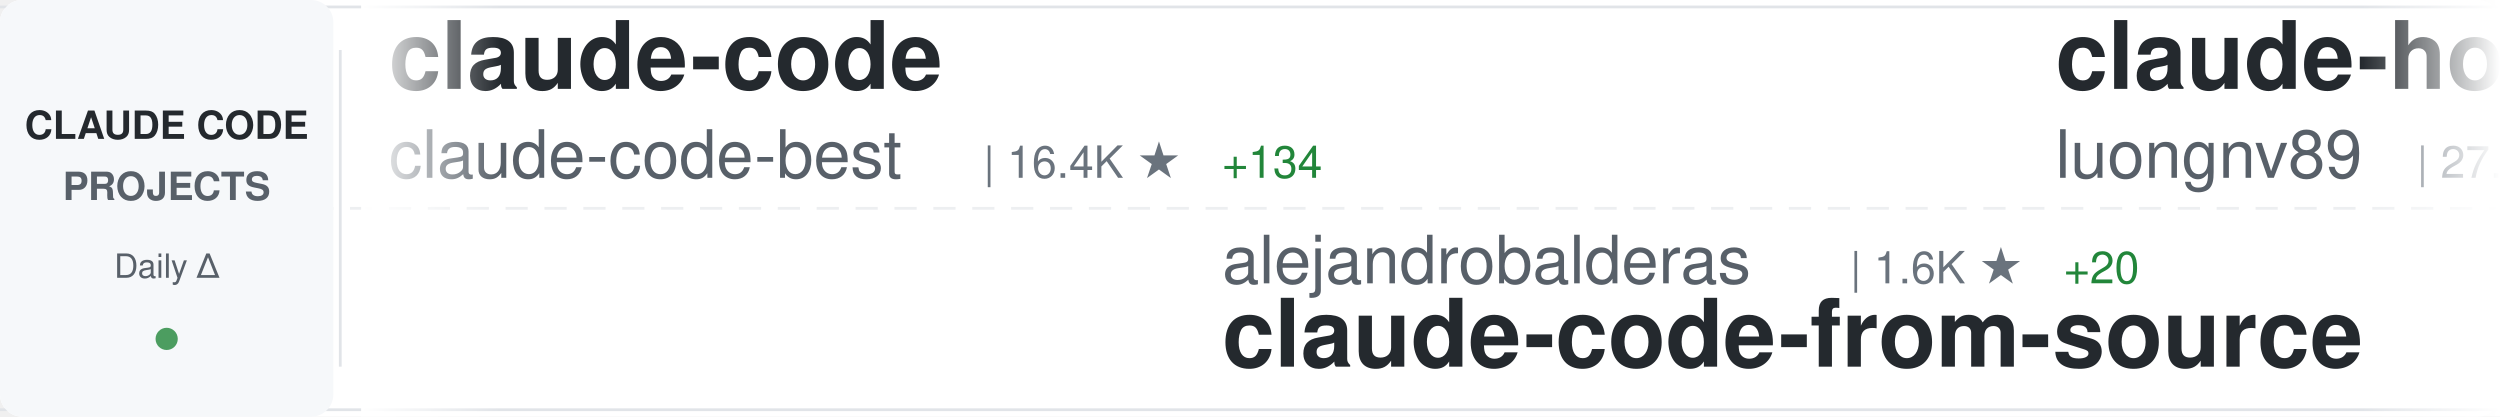
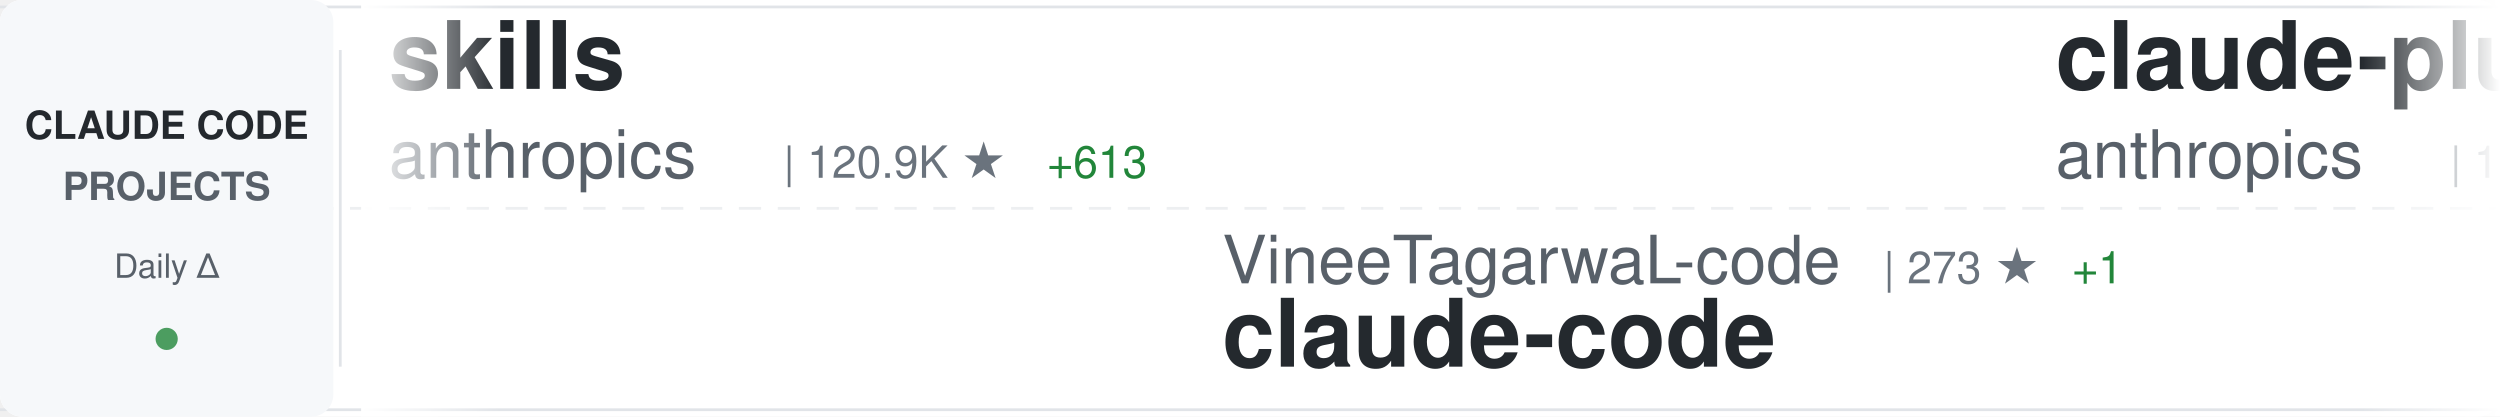
<svg xmlns="http://www.w3.org/2000/svg" width="900" height="150">
  <defs>
    <linearGradient id="awesomeLeftFade" x1="0%" y1="0%" x2="100%" y2="0%">
      <stop offset="0%" style="stop-color:#ffffff;stop-opacity:1" />
      <stop offset="100%" style="stop-color:#ffffff;stop-opacity:0" />
    </linearGradient>
    <linearGradient id="awesomeRightFade" x1="0%" y1="0%" x2="100%" y2="0%">
      <stop offset="0%" style="stop-color:#ffffff;stop-opacity:0" />
      <stop offset="100%" style="stop-color:#ffffff;stop-opacity:1" />
    </linearGradient>
  </defs>
  <rect width="900" height="150" fill="#ffffff" rx="8" />
  <rect x="0" y="2" width="900" height="1" fill="#e1e4e8" />
  <rect x="0" y="147" width="900" height="1" fill="#e1e4e8" />
  <line x1="0" y1="75" x2="900" y2="75" stroke="#e1e4e8" stroke-width="1" stroke-dasharray="8 6" opacity="0.6" />
  <rect x="0" y="0" width="120" height="150" fill="#f6f8fa" rx="8" />
  <text x="60" y="50" font-family="-apple-system, BlinkMacSystemFont, 'Segoe UI', Helvetica, Arial, sans-serif" font-size="14" font-weight="600" fill="#24292e" text-anchor="middle">CLAUDE CODE</text>
  <text x="60" y="72" font-family="-apple-system, BlinkMacSystemFont, 'Segoe UI', Helvetica, Arial, sans-serif" font-size="14" font-weight="600" fill="#586069" text-anchor="middle">PROJECTS</text>
  <text x="60" y="100" font-family="-apple-system, BlinkMacSystemFont, 'Segoe UI', Helvetica, Arial, sans-serif" font-size="12" font-weight="500" fill="#586069" text-anchor="middle">Daily Δ</text>
  <circle cx="60" cy="122" r="4" fill="#22863a" opacity="0.8" />
  <rect x="122" y="18" width="1" height="114" fill="#e1e4e8" />
  <clipPath id="awesomeTickerClip">
    <rect x="130" y="0" width="770" height="150" />
  </clipPath>
  <g clip-path="url(#awesomeTickerClip)">
    <g id="awesomeTickerItems">
      <animateTransform attributeName="transform" attributeType="XML" type="translate" from="0 0" to="-3000 0" dur="54s" repeatCount="indefinite" />
      <g transform="translate(0, 0)">
-         <text x="140" y="32" font-family="-apple-system, BlinkMacSystemFont, 'Segoe UI', Helvetica, Arial, sans-serif" font-size="34" font-weight="600" fill="#24292e">claude-code</text>
-         <text x="140" y="64" font-family="-apple-system, BlinkMacSystemFont, 'Segoe UI', Helvetica, Arial, sans-serif" font-size="24" font-weight="400" fill="#586069">claude-code-best</text>
-         <text x="354" y="64" font-family="-apple-system, BlinkMacSystemFont, 'Segoe UI', Helvetica, Arial, sans-serif" font-size="16" font-weight="500" fill="#6a737d">| 16.4K ★</text>
-         <text x="440" y="64" font-family="-apple-system, BlinkMacSystemFont, 'Segoe UI', Helvetica, Arial, sans-serif" font-size="16" font-weight="500" fill="#22863a"> +134</text>
+         <text x="140" y="32" font-family="-apple-system, BlinkMacSystemFont, 'Segoe UI', Helvetica, Arial, sans-serif" font-size="34" font-weight="600" fill="#24292e">skills</text>
+         <text x="140" y="64" font-family="-apple-system, BlinkMacSystemFont, 'Segoe UI', Helvetica, Arial, sans-serif" font-size="24" font-weight="400" fill="#586069">anthropics</text>
+         <text x="282" y="64" font-family="-apple-system, BlinkMacSystemFont, 'Segoe UI', Helvetica, Arial, sans-serif" font-size="16" font-weight="500" fill="#6a737d">| 120.9K ★</text>
+         <text x="377" y="64" font-family="-apple-system, BlinkMacSystemFont, 'Segoe UI', Helvetica, Arial, sans-serif" font-size="16" font-weight="500" fill="#22863a"> +613</text>
      </g>
      <g transform="translate(300, 0)">
-         <text x="140" y="102" font-family="-apple-system, BlinkMacSystemFont, 'Segoe UI', Helvetica, Arial, sans-serif" font-size="24" font-weight="400" fill="#586069">alejandrobalderas</text>
-         <text x="366" y="102" font-family="-apple-system, BlinkMacSystemFont, 'Segoe UI', Helvetica, Arial, sans-serif" font-size="16" font-weight="500" fill="#6a737d">| 1.6K ★</text>
-         <text x="443" y="102" font-family="-apple-system, BlinkMacSystemFont, 'Segoe UI', Helvetica, Arial, sans-serif" font-size="16" font-weight="500" fill="#22863a"> +20</text>
-         <text x="140" y="132" font-family="-apple-system, BlinkMacSystemFont, 'Segoe UI', Helvetica, Arial, sans-serif" font-size="34" font-weight="600" fill="#24292e">claude-code-from-source</text>
+         <text x="140" y="102" font-family="-apple-system, BlinkMacSystemFont, 'Segoe UI', Helvetica, Arial, sans-serif" font-size="24" font-weight="400" fill="#586069">VineeTagarwaL-code</text>
+         <text x="378" y="102" font-family="-apple-system, BlinkMacSystemFont, 'Segoe UI', Helvetica, Arial, sans-serif" font-size="16" font-weight="500" fill="#6a737d">| 273 ★</text>
+         <text x="446" y="102" font-family="-apple-system, BlinkMacSystemFont, 'Segoe UI', Helvetica, Arial, sans-serif" font-size="16" font-weight="500" fill="#22863a"> +1</text>
+         <text x="140" y="132" font-family="-apple-system, BlinkMacSystemFont, 'Segoe UI', Helvetica, Arial, sans-serif" font-size="34" font-weight="600" fill="#24292e">claude-code</text>
      </g>
      <g transform="translate(600, 0)">
+         <text x="140" y="32" font-family="-apple-system, BlinkMacSystemFont, 'Segoe UI', Helvetica, Arial, sans-serif" font-size="34" font-weight="600" fill="#24292e">claude-plugins-official</text>
+         <text x="140" y="64" font-family="-apple-system, BlinkMacSystemFont, 'Segoe UI', Helvetica, Arial, sans-serif" font-size="24" font-weight="400" fill="#586069">anthropics</text>
+         <text x="282" y="64" font-family="-apple-system, BlinkMacSystemFont, 'Segoe UI', Helvetica, Arial, sans-serif" font-size="16" font-weight="500" fill="#6a737d">| 17.4K ★</text>
+         <text x="368" y="64" font-family="-apple-system, BlinkMacSystemFont, 'Segoe UI', Helvetica, Arial, sans-serif" font-size="16" font-weight="500" fill="#22863a"> +90</text>
+       </g>
+       <g transform="translate(900, 0)">
+         <text x="140" y="102" font-family="-apple-system, BlinkMacSystemFont, 'Segoe UI', Helvetica, Arial, sans-serif" font-size="24" font-weight="400" fill="#586069">pengchengneo</text>
+         <text x="306" y="102" font-family="-apple-system, BlinkMacSystemFont, 'Segoe UI', Helvetica, Arial, sans-serif" font-size="16" font-weight="500" fill="#6a737d">| 1.2K ★</text>
+         <text x="383" y="102" font-family="-apple-system, BlinkMacSystemFont, 'Segoe UI', Helvetica, Arial, sans-serif" font-size="16" font-weight="500" fill="#22863a"> +3</text>
+         <text x="140" y="132" font-family="-apple-system, BlinkMacSystemFont, 'Segoe UI', Helvetica, Arial, sans-serif" font-size="34" font-weight="600" fill="#24292e">Claude-Code</text>
+       </g>
+       <g transform="translate(1200, 0)">
+         <text x="140" y="32" font-family="-apple-system, BlinkMacSystemFont, 'Segoe UI', Helvetica, Arial, sans-serif" font-size="34" font-weight="600" fill="#24292e">claude-code-source-build</text>
+         <text x="140" y="64" font-family="-apple-system, BlinkMacSystemFont, 'Segoe UI', Helvetica, Arial, sans-serif" font-size="24" font-weight="400" fill="#586069">andrew-kramer-inno</text>
+         <text x="378" y="64" font-family="-apple-system, BlinkMacSystemFont, 'Segoe UI', Helvetica, Arial, sans-serif" font-size="16" font-weight="500" fill="#6a737d">| 575 ★</text>
+         <text x="446" y="64" font-family="-apple-system, BlinkMacSystemFont, 'Segoe UI', Helvetica, Arial, sans-serif" font-size="16" font-weight="500" fill="#22863a"> +1</text>
+       </g>
+       <g transform="translate(1500, 0)">
+         <text x="140" y="102" font-family="-apple-system, BlinkMacSystemFont, 'Segoe UI', Helvetica, Arial, sans-serif" font-size="24" font-weight="400" fill="#586069">hangsman</text>
+         <text x="258" y="102" font-family="-apple-system, BlinkMacSystemFont, 'Segoe UI', Helvetica, Arial, sans-serif" font-size="16" font-weight="500" fill="#6a737d">| 756 ★</text>
+         <text x="326" y="102" font-family="-apple-system, BlinkMacSystemFont, 'Segoe UI', Helvetica, Arial, sans-serif" font-size="16" font-weight="500" fill="#22863a"> +3</text>
+         <text x="140" y="132" font-family="-apple-system, BlinkMacSystemFont, 'Segoe UI', Helvetica, Arial, sans-serif" font-size="34" font-weight="600" fill="#24292e">claude-code-source</text>
+       </g>
+       <g transform="translate(1800, 0)">
+         <text x="140" y="32" font-family="-apple-system, BlinkMacSystemFont, 'Segoe UI', Helvetica, Arial, sans-serif" font-size="34" font-weight="600" fill="#24292e">how-claude-code-works</text>
+         <text x="140" y="64" font-family="-apple-system, BlinkMacSystemFont, 'Segoe UI', Helvetica, Arial, sans-serif" font-size="24" font-weight="400" fill="#586069">Windy3f3f3f3f</text>
+         <text x="318" y="64" font-family="-apple-system, BlinkMacSystemFont, 'Segoe UI', Helvetica, Arial, sans-serif" font-size="16" font-weight="500" fill="#6a737d">| 1.9K ★</text>
+         <text x="395" y="64" font-family="-apple-system, BlinkMacSystemFont, 'Segoe UI', Helvetica, Arial, sans-serif" font-size="16" font-weight="500" fill="#22863a"> +18</text>
+       </g>
+       <g transform="translate(2100, 0)">
+         <text x="140" y="102" font-family="-apple-system, BlinkMacSystemFont, 'Segoe UI', Helvetica, Arial, sans-serif" font-size="24" font-weight="400" fill="#586069">RishabhK103</text>
+         <text x="294" y="102" font-family="-apple-system, BlinkMacSystemFont, 'Segoe UI', Helvetica, Arial, sans-serif" font-size="16" font-weight="500" fill="#6a737d">| 63 ★</text>
+         <text x="353" y="102" font-family="-apple-system, BlinkMacSystemFont, 'Segoe UI', Helvetica, Arial, sans-serif" font-size="16" font-weight="500" fill="#22863a"> +2</text>
+         <text x="140" y="132" font-family="-apple-system, BlinkMacSystemFont, 'Segoe UI', Helvetica, Arial, sans-serif" font-size="34" font-weight="600" fill="#24292e">claude-code</text>
+       </g>
+       <g transform="translate(2400, 0)">
        <text x="140" y="32" font-family="-apple-system, BlinkMacSystemFont, 'Segoe UI', Helvetica, Arial, sans-serif" font-size="34" font-weight="600" fill="#24292e">claude-howto</text>
        <text x="140" y="64" font-family="-apple-system, BlinkMacSystemFont, 'Segoe UI', Helvetica, Arial, sans-serif" font-size="24" font-weight="400" fill="#586069">luongnv89</text>
-         <text x="270" y="64" font-family="-apple-system, BlinkMacSystemFont, 'Segoe UI', Helvetica, Arial, sans-serif" font-size="16" font-weight="500" fill="#6a737d">| 27.7K ★</text>
-         <text x="356" y="64" font-family="-apple-system, BlinkMacSystemFont, 'Segoe UI', Helvetica, Arial, sans-serif" font-size="16" font-weight="500" fill="#22863a"> +193</text>
-       </g>
-       <g transform="translate(900, 0)">
-         <text x="140" y="102" font-family="-apple-system, BlinkMacSystemFont, 'Segoe UI', Helvetica, Arial, sans-serif" font-size="24" font-weight="400" fill="#586069">repowise-dev</text>
-         <text x="306" y="102" font-family="-apple-system, BlinkMacSystemFont, 'Segoe UI', Helvetica, Arial, sans-serif" font-size="16" font-weight="500" fill="#6a737d">| 946 ★</text>
-         <text x="374" y="102" font-family="-apple-system, BlinkMacSystemFont, 'Segoe UI', Helvetica, Arial, sans-serif" font-size="16" font-weight="500" fill="#22863a"> +2</text>
-         <text x="140" y="132" font-family="-apple-system, BlinkMacSystemFont, 'Segoe UI', Helvetica, Arial, sans-serif" font-size="34" font-weight="600" fill="#24292e">claude-code-prompts</text>
-       </g>
-       <g transform="translate(1200, 0)">
-         <text x="140" y="32" font-family="-apple-system, BlinkMacSystemFont, 'Segoe UI', Helvetica, Arial, sans-serif" font-size="34" font-weight="600" fill="#24292e">Open-ClaudeCode</text>
-         <text x="140" y="64" font-family="-apple-system, BlinkMacSystemFont, 'Segoe UI', Helvetica, Arial, sans-serif" font-size="24" font-weight="400" fill="#586069">LING71671</text>
-         <text x="270" y="64" font-family="-apple-system, BlinkMacSystemFont, 'Segoe UI', Helvetica, Arial, sans-serif" font-size="16" font-weight="500" fill="#6a737d">| 761 ★</text>
-         <text x="338" y="64" font-family="-apple-system, BlinkMacSystemFont, 'Segoe UI', Helvetica, Arial, sans-serif" font-size="16" font-weight="500" fill="#22863a"> +8</text>
-       </g>
-       <g transform="translate(1500, 0)">
-         <text x="140" y="102" font-family="-apple-system, BlinkMacSystemFont, 'Segoe UI', Helvetica, Arial, sans-serif" font-size="24" font-weight="400" fill="#586069">darcyegb</text>
-         <text x="258" y="102" font-family="-apple-system, BlinkMacSystemFont, 'Segoe UI', Helvetica, Arial, sans-serif" font-size="16" font-weight="500" fill="#6a737d">| 662 ★</text>
-         <text x="140" y="132" font-family="-apple-system, BlinkMacSystemFont, 'Segoe UI', Helvetica, Arial, sans-serif" font-size="34" font-weight="600" fill="#24292e">ClaudeCodeAgents</text>
-       </g>
-       <g transform="translate(1800, 0)">
-         <text x="140" y="32" font-family="-apple-system, BlinkMacSystemFont, 'Segoe UI', Helvetica, Arial, sans-serif" font-size="34" font-weight="600" fill="#24292e">claude-code</text>
-         <text x="140" y="64" font-family="-apple-system, BlinkMacSystemFont, 'Segoe UI', Helvetica, Arial, sans-serif" font-size="24" font-weight="400" fill="#586069">anthropics</text>
-         <text x="282" y="64" font-family="-apple-system, BlinkMacSystemFont, 'Segoe UI', Helvetica, Arial, sans-serif" font-size="16" font-weight="500" fill="#6a737d">| 116.0K ★</text>
-         <text x="377" y="64" font-family="-apple-system, BlinkMacSystemFont, 'Segoe UI', Helvetica, Arial, sans-serif" font-size="16" font-weight="500" fill="#22863a"> +405</text>
-       </g>
-       <g transform="translate(2100, 0)">
-         <text x="140" y="102" font-family="-apple-system, BlinkMacSystemFont, 'Segoe UI', Helvetica, Arial, sans-serif" font-size="24" font-weight="400" fill="#586069">shareAI-lab</text>
-         <text x="294" y="102" font-family="-apple-system, BlinkMacSystemFont, 'Segoe UI', Helvetica, Arial, sans-serif" font-size="16" font-weight="500" fill="#6a737d">| 55.0K ★</text>
-         <text x="380" y="102" font-family="-apple-system, BlinkMacSystemFont, 'Segoe UI', Helvetica, Arial, sans-serif" font-size="16" font-weight="500" fill="#22863a"> +273</text>
-         <text x="140" y="132" font-family="-apple-system, BlinkMacSystemFont, 'Segoe UI', Helvetica, Arial, sans-serif" font-size="34" font-weight="600" fill="#24292e">learn-claude-code</text>
-       </g>
-       <g transform="translate(2400, 0)">
-         <text x="140" y="32" font-family="-apple-system, BlinkMacSystemFont, 'Segoe UI', Helvetica, Arial, sans-serif" font-size="34" font-weight="600" fill="#24292e">gstack</text>
-         <text x="140" y="64" font-family="-apple-system, BlinkMacSystemFont, 'Segoe UI', Helvetica, Arial, sans-serif" font-size="24" font-weight="400" fill="#586069">garrytan</text>
-         <text x="258" y="64" font-family="-apple-system, BlinkMacSystemFont, 'Segoe UI', Helvetica, Arial, sans-serif" font-size="16" font-weight="500" fill="#6a737d">| 77.9K ★</text>
-         <text x="344" y="64" font-family="-apple-system, BlinkMacSystemFont, 'Segoe UI', Helvetica, Arial, sans-serif" font-size="16" font-weight="500" fill="#22863a"> +1.2K</text>
+         <text x="270" y="64" font-family="-apple-system, BlinkMacSystemFont, 'Segoe UI', Helvetica, Arial, sans-serif" font-size="16" font-weight="500" fill="#6a737d">| 27.8K ★</text>
+         <text x="356" y="64" font-family="-apple-system, BlinkMacSystemFont, 'Segoe UI', Helvetica, Arial, sans-serif" font-size="16" font-weight="500" fill="#22863a"> +205</text>
      </g>
      <g transform="translate(2700, 0)">
-         <text x="140" y="102" font-family="-apple-system, BlinkMacSystemFont, 'Segoe UI', Helvetica, Arial, sans-serif" font-size="24" font-weight="400" fill="#586069">frankbria</text>
-         <text x="270" y="102" font-family="-apple-system, BlinkMacSystemFont, 'Segoe UI', Helvetica, Arial, sans-serif" font-size="16" font-weight="500" fill="#6a737d">| 8.8K ★</text>
-         <text x="347" y="102" font-family="-apple-system, BlinkMacSystemFont, 'Segoe UI', Helvetica, Arial, sans-serif" font-size="16" font-weight="500" fill="#22863a"> +18</text>
-         <text x="140" y="132" font-family="-apple-system, BlinkMacSystemFont, 'Segoe UI', Helvetica, Arial, sans-serif" font-size="34" font-weight="600" fill="#24292e">ralph-claude-code</text>
+         <text x="140" y="102" font-family="-apple-system, BlinkMacSystemFont, 'Segoe UI', Helvetica, Arial, sans-serif" font-size="24" font-weight="400" fill="#586069">oboard</text>
+         <text x="234" y="102" font-family="-apple-system, BlinkMacSystemFont, 'Segoe UI', Helvetica, Arial, sans-serif" font-size="16" font-weight="500" fill="#6a737d">| 3.0K ★</text>
+         <text x="311" y="102" font-family="-apple-system, BlinkMacSystemFont, 'Segoe UI', Helvetica, Arial, sans-serif" font-size="16" font-weight="500" fill="#22863a"> +10</text>
+         <text x="140" y="132" font-family="-apple-system, BlinkMacSystemFont, 'Segoe UI', Helvetica, Arial, sans-serif" font-size="34" font-weight="600" fill="#24292e">claude-code-rev</text>
      </g>
      <g transform="translate(3000, 0)">
-         <text x="140" y="32" font-family="-apple-system, BlinkMacSystemFont, 'Segoe UI', Helvetica, Arial, sans-serif" font-size="34" font-weight="600" fill="#24292e">claude-code</text>
-         <text x="140" y="64" font-family="-apple-system, BlinkMacSystemFont, 'Segoe UI', Helvetica, Arial, sans-serif" font-size="24" font-weight="400" fill="#586069">claude-code-best</text>
-         <text x="354" y="64" font-family="-apple-system, BlinkMacSystemFont, 'Segoe UI', Helvetica, Arial, sans-serif" font-size="16" font-weight="500" fill="#6a737d">| 16.4K ★</text>
-         <text x="440" y="64" font-family="-apple-system, BlinkMacSystemFont, 'Segoe UI', Helvetica, Arial, sans-serif" font-size="16" font-weight="500" fill="#22863a"> +134</text>
+         <text x="140" y="32" font-family="-apple-system, BlinkMacSystemFont, 'Segoe UI', Helvetica, Arial, sans-serif" font-size="34" font-weight="600" fill="#24292e">skills</text>
+         <text x="140" y="64" font-family="-apple-system, BlinkMacSystemFont, 'Segoe UI', Helvetica, Arial, sans-serif" font-size="24" font-weight="400" fill="#586069">anthropics</text>
+         <text x="282" y="64" font-family="-apple-system, BlinkMacSystemFont, 'Segoe UI', Helvetica, Arial, sans-serif" font-size="16" font-weight="500" fill="#6a737d">| 120.9K ★</text>
+         <text x="377" y="64" font-family="-apple-system, BlinkMacSystemFont, 'Segoe UI', Helvetica, Arial, sans-serif" font-size="16" font-weight="500" fill="#22863a"> +613</text>
      </g>
      <g transform="translate(3300, 0)">
-         <text x="140" y="102" font-family="-apple-system, BlinkMacSystemFont, 'Segoe UI', Helvetica, Arial, sans-serif" font-size="24" font-weight="400" fill="#586069">alejandrobalderas</text>
-         <text x="366" y="102" font-family="-apple-system, BlinkMacSystemFont, 'Segoe UI', Helvetica, Arial, sans-serif" font-size="16" font-weight="500" fill="#6a737d">| 1.6K ★</text>
-         <text x="443" y="102" font-family="-apple-system, BlinkMacSystemFont, 'Segoe UI', Helvetica, Arial, sans-serif" font-size="16" font-weight="500" fill="#22863a"> +20</text>
-         <text x="140" y="132" font-family="-apple-system, BlinkMacSystemFont, 'Segoe UI', Helvetica, Arial, sans-serif" font-size="34" font-weight="600" fill="#24292e">claude-code-from-source</text>
+         <text x="140" y="102" font-family="-apple-system, BlinkMacSystemFont, 'Segoe UI', Helvetica, Arial, sans-serif" font-size="24" font-weight="400" fill="#586069">VineeTagarwaL-code</text>
+         <text x="378" y="102" font-family="-apple-system, BlinkMacSystemFont, 'Segoe UI', Helvetica, Arial, sans-serif" font-size="16" font-weight="500" fill="#6a737d">| 273 ★</text>
+         <text x="446" y="102" font-family="-apple-system, BlinkMacSystemFont, 'Segoe UI', Helvetica, Arial, sans-serif" font-size="16" font-weight="500" fill="#22863a"> +1</text>
+         <text x="140" y="132" font-family="-apple-system, BlinkMacSystemFont, 'Segoe UI', Helvetica, Arial, sans-serif" font-size="34" font-weight="600" fill="#24292e">claude-code</text>
      </g>
      <g transform="translate(3600, 0)">
-         <text x="140" y="32" font-family="-apple-system, BlinkMacSystemFont, 'Segoe UI', Helvetica, Arial, sans-serif" font-size="34" font-weight="600" fill="#24292e">claude-howto</text>
-         <text x="140" y="64" font-family="-apple-system, BlinkMacSystemFont, 'Segoe UI', Helvetica, Arial, sans-serif" font-size="24" font-weight="400" fill="#586069">luongnv89</text>
-         <text x="270" y="64" font-family="-apple-system, BlinkMacSystemFont, 'Segoe UI', Helvetica, Arial, sans-serif" font-size="16" font-weight="500" fill="#6a737d">| 27.7K ★</text>
-         <text x="356" y="64" font-family="-apple-system, BlinkMacSystemFont, 'Segoe UI', Helvetica, Arial, sans-serif" font-size="16" font-weight="500" fill="#22863a"> +193</text>
+         <text x="140" y="32" font-family="-apple-system, BlinkMacSystemFont, 'Segoe UI', Helvetica, Arial, sans-serif" font-size="34" font-weight="600" fill="#24292e">claude-plugins-official</text>
+         <text x="140" y="64" font-family="-apple-system, BlinkMacSystemFont, 'Segoe UI', Helvetica, Arial, sans-serif" font-size="24" font-weight="400" fill="#586069">anthropics</text>
+         <text x="282" y="64" font-family="-apple-system, BlinkMacSystemFont, 'Segoe UI', Helvetica, Arial, sans-serif" font-size="16" font-weight="500" fill="#6a737d">| 17.4K ★</text>
+         <text x="368" y="64" font-family="-apple-system, BlinkMacSystemFont, 'Segoe UI', Helvetica, Arial, sans-serif" font-size="16" font-weight="500" fill="#22863a"> +90</text>
      </g>
      <g transform="translate(3900, 0)">
-         <text x="140" y="102" font-family="-apple-system, BlinkMacSystemFont, 'Segoe UI', Helvetica, Arial, sans-serif" font-size="24" font-weight="400" fill="#586069">repowise-dev</text>
-         <text x="306" y="102" font-family="-apple-system, BlinkMacSystemFont, 'Segoe UI', Helvetica, Arial, sans-serif" font-size="16" font-weight="500" fill="#6a737d">| 946 ★</text>
-         <text x="374" y="102" font-family="-apple-system, BlinkMacSystemFont, 'Segoe UI', Helvetica, Arial, sans-serif" font-size="16" font-weight="500" fill="#22863a"> +2</text>
-         <text x="140" y="132" font-family="-apple-system, BlinkMacSystemFont, 'Segoe UI', Helvetica, Arial, sans-serif" font-size="34" font-weight="600" fill="#24292e">claude-code-prompts</text>
+         <text x="140" y="102" font-family="-apple-system, BlinkMacSystemFont, 'Segoe UI', Helvetica, Arial, sans-serif" font-size="24" font-weight="400" fill="#586069">pengchengneo</text>
+         <text x="306" y="102" font-family="-apple-system, BlinkMacSystemFont, 'Segoe UI', Helvetica, Arial, sans-serif" font-size="16" font-weight="500" fill="#6a737d">| 1.2K ★</text>
+         <text x="383" y="102" font-family="-apple-system, BlinkMacSystemFont, 'Segoe UI', Helvetica, Arial, sans-serif" font-size="16" font-weight="500" fill="#22863a"> +3</text>
+         <text x="140" y="132" font-family="-apple-system, BlinkMacSystemFont, 'Segoe UI', Helvetica, Arial, sans-serif" font-size="34" font-weight="600" fill="#24292e">Claude-Code</text>
      </g>
    </g>
  </g>
  <rect x="130" y="0" width="50" height="150" fill="url(#awesomeLeftFade)" />
  <rect x="850" y="0" width="50" height="150" fill="url(#awesomeRightFade)" />
</svg>
